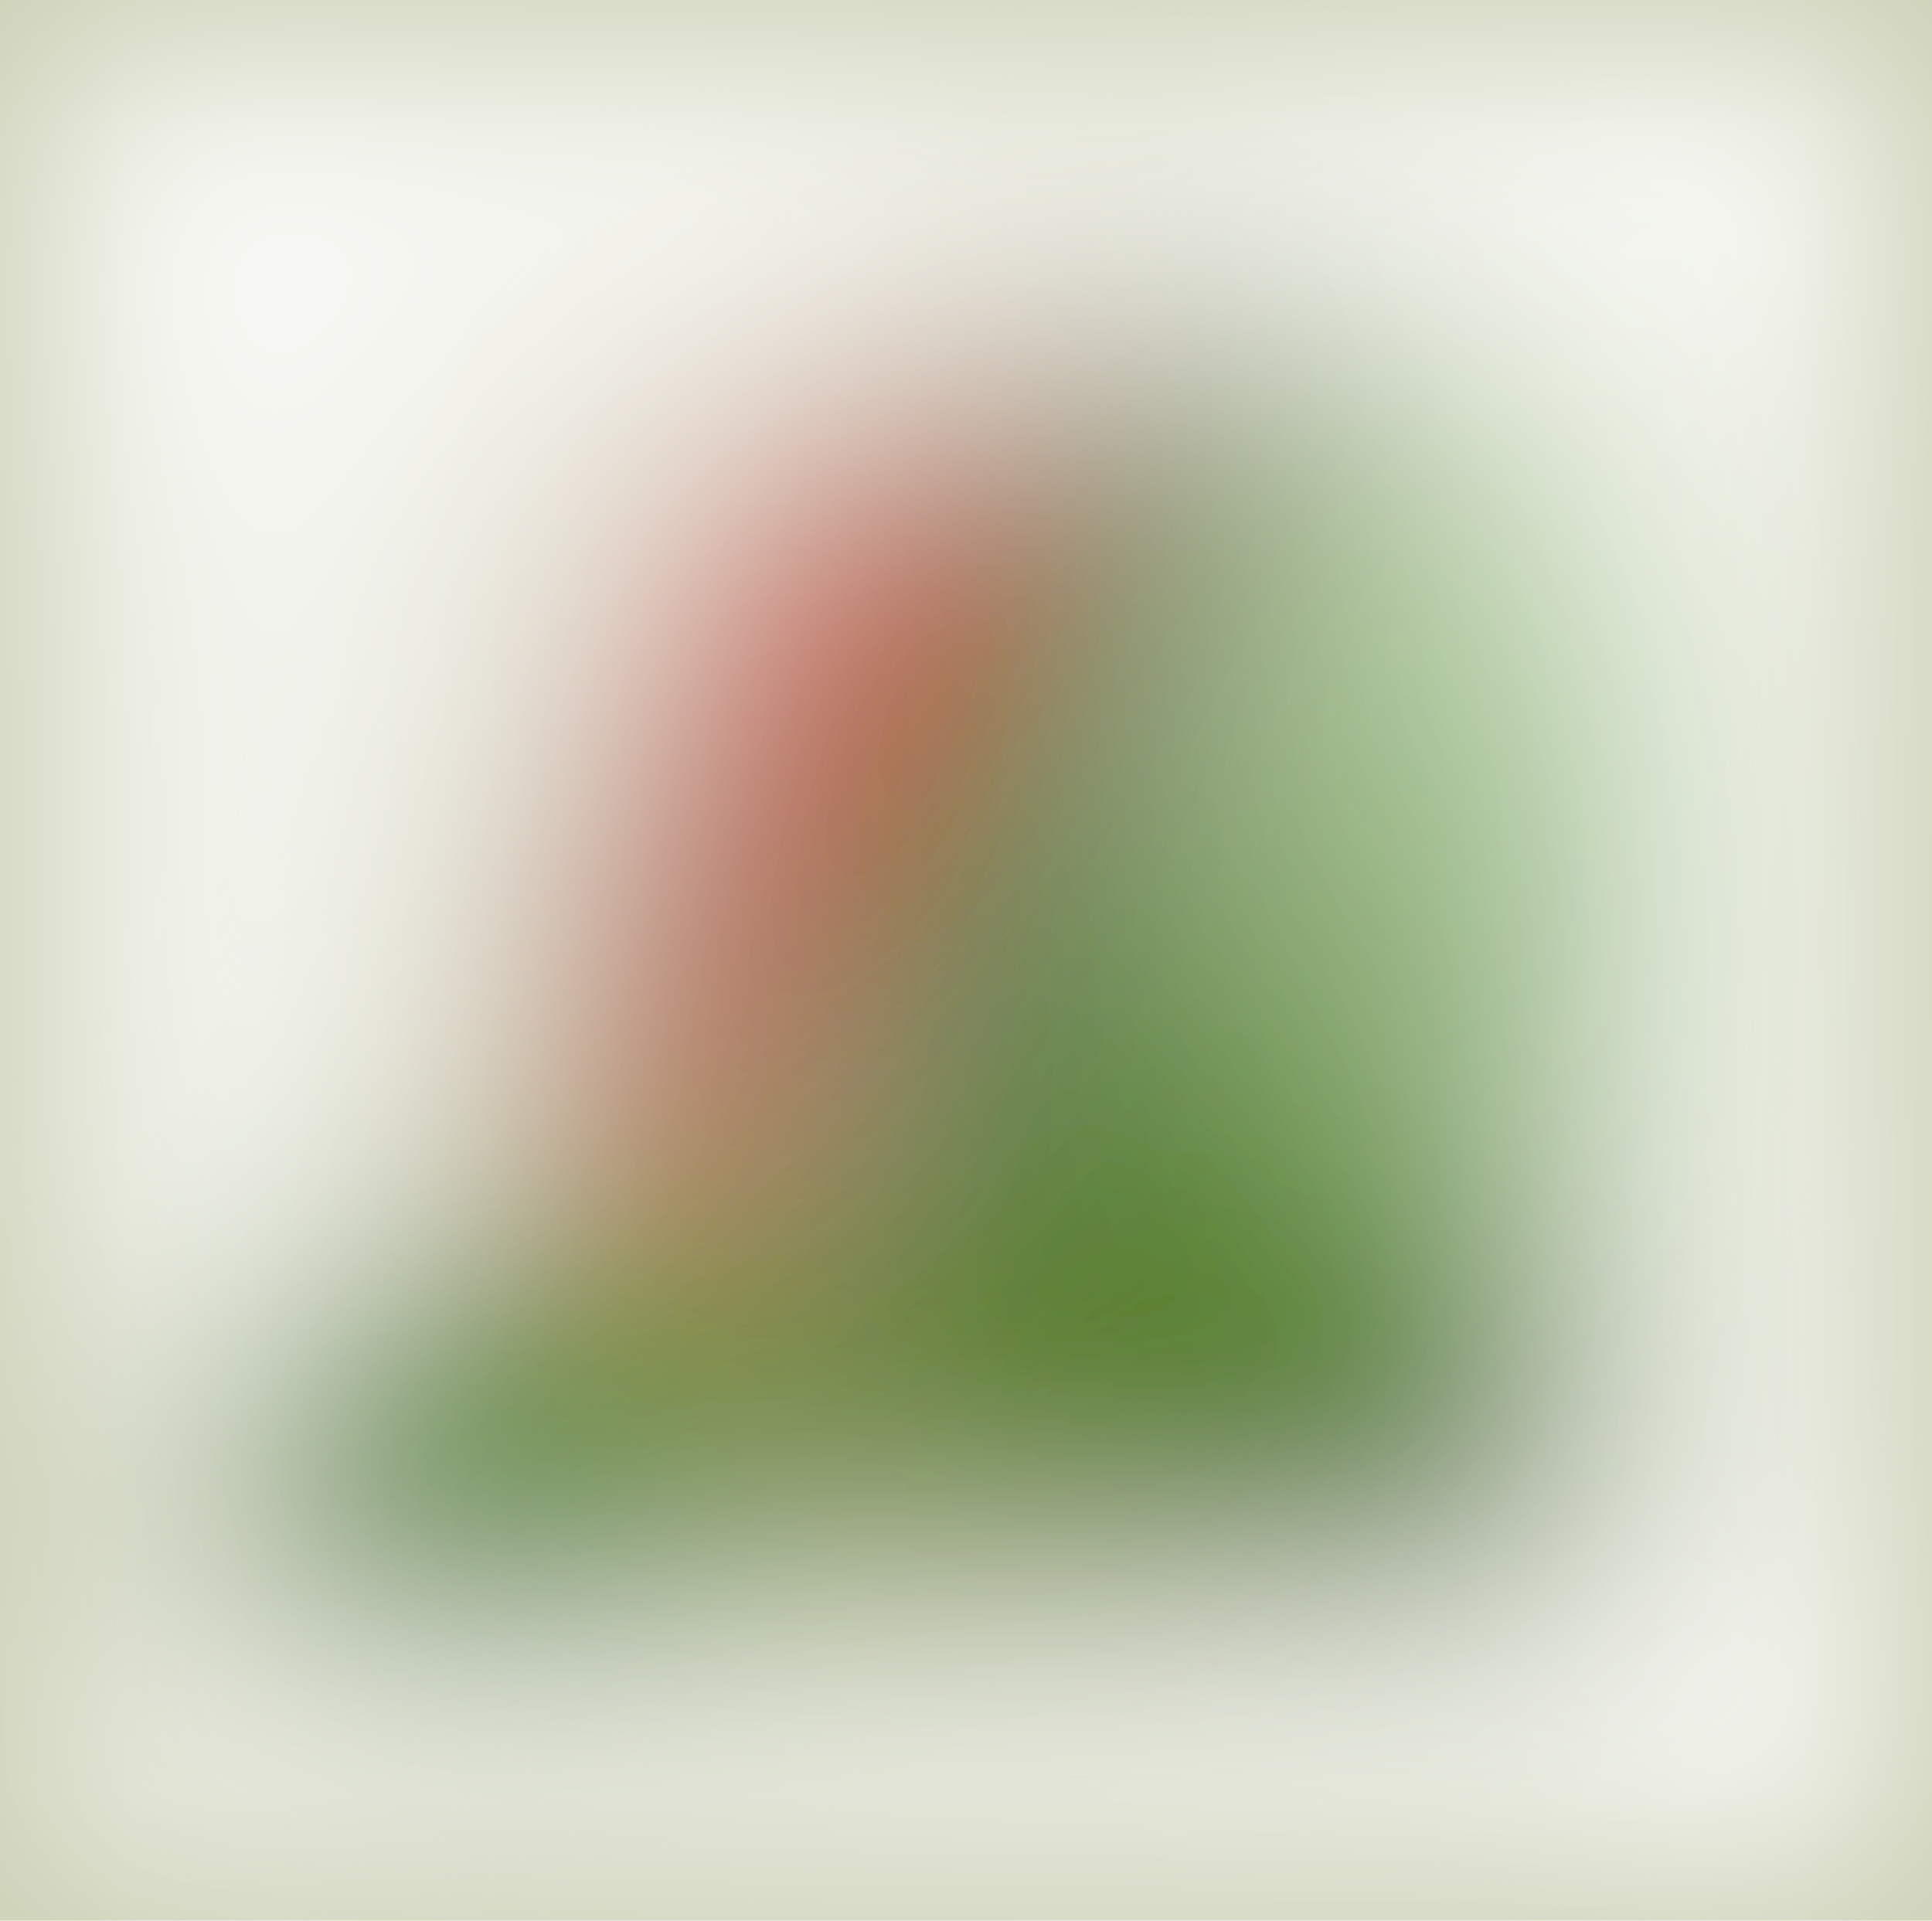
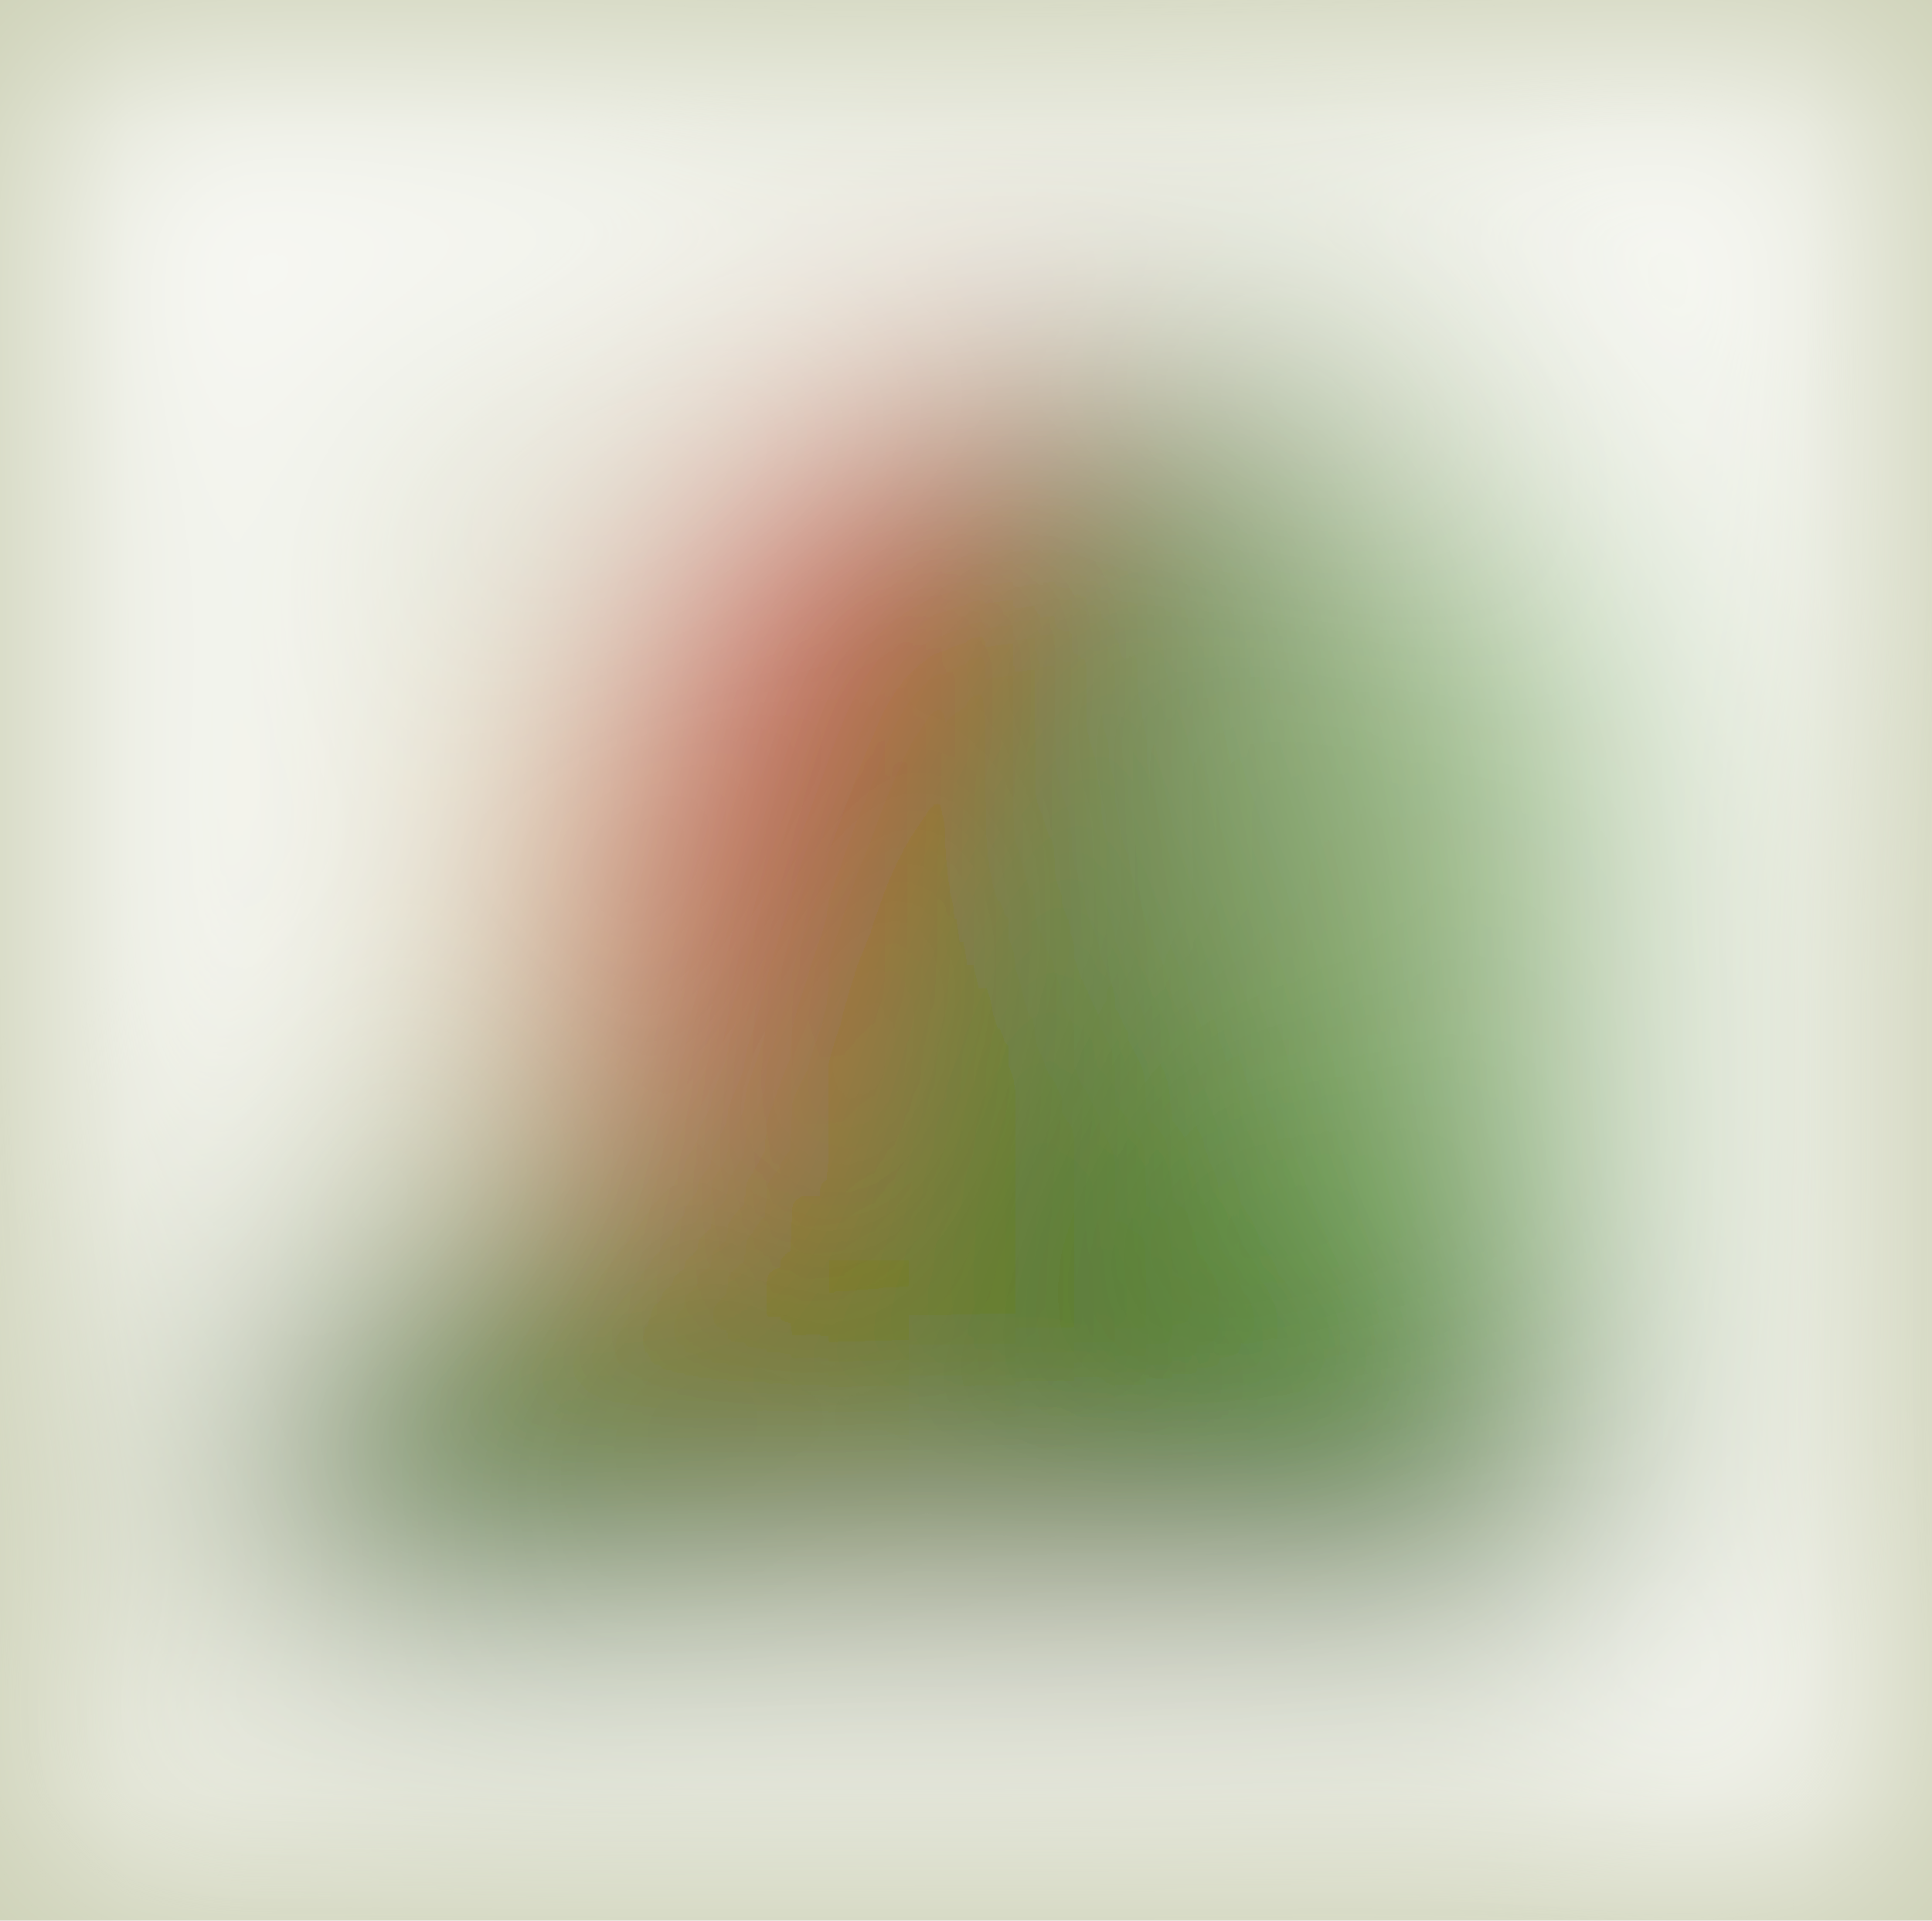
<svg xmlns="http://www.w3.org/2000/svg" viewBox="0 0 171 170">
  <filter id="b">
    <feGaussianBlur stdDeviation="12" />
  </filter>
  <path fill="#ccd0b5" d="M0 0h171v170H0z" />
  <g filter="url(#b)" transform="translate(.5 .5)" fill-opacity=".5">
-     <ellipse fill="#403f00" cx="95" cy="90" rx="47" ry="58" />
-     <ellipse fill="#004e00" cx="46" cy="130" rx="27" ry="17" />
-     <ellipse fill="#fff" rx="1" ry="1" transform="matrix(-33.90687 -15.30954 69.95743 -154.9385 27.4 38.1)" />
-     <ellipse fill="#fff" rx="1" ry="1" transform="matrix(27.95912 -5.73918 32.53606 158.5034 146.5 41.5)" />
-     <ellipse fill="#fff" rx="1" ry="1" transform="matrix(-.6079 -24.87338 144.9483 -3.54246 101.4 165.8)" />
-     <path fill="#145c00" d="M102.8 136.7l7.5-30 35 8.6-7.6 30z" />
-     <path fill="red" d="M47 106.7l15.5-67.2L79 43.3l-15.5 67.2z" />
-     <ellipse fill="#2e7f07" cx="97" cy="107" rx="19" ry="33" />
-     <ellipse fill="#fff" rx="1" ry="1" transform="matrix(-156.6713 22.0328 -2.89665 -20.59757 69.8 12.2)" />
-     <path fill="#3d5c20" d="M113 26l-19.7 5.1L134 43.3l-5.8-8.2z" />
-     <ellipse fill="#fff" cx="13" cy="60" rx="28" ry="60" />
-     <ellipse fill="#88c47b" rx="1" ry="1" transform="matrix(20.97941 -1.22826 2.45379 41.91212 126 76.4)" />
-     <ellipse fill="#0e4900" rx="1" ry="1" transform="rotate(113.6 22.5 69.8) scale(35.12477 5.57681)" />
-     <ellipse fill="#577a18" rx="1" ry="1" transform="matrix(-56.9554 8.10595 -2.55364 -17.9428 75.4 126.7)" />
-     <ellipse fill="#fff" cx="170" cy="90" rx="25" ry="167" />
-     <ellipse fill="#fff" rx="1" ry="1" transform="matrix(.44828 15.10426 -132.9888 3.94702 84.8 159.2)" />
-     <path fill="#ff2d1f" d="M62.7 63L84 29.1l9.4 5.9L72 68.9z" />
-     <path fill="#fff" d="M73 90h6v16h-6z" />
-     <path fill="#bdc680" d="M66.7 147.2l59.2-8.2-51.8-4.5-41.8-73.8z" />
-     <path fill="#dbe9cb" d="M115 43l31-11-55 69z" />
-     <ellipse fill="#fff" rx="1" ry="1" transform="matrix(167.4246 29.47902 -3.32163 18.865 83.8 2.8)" />
-     <ellipse fill="#42840d" rx="1" ry="1" transform="matrix(19.59665 -2.69317 2.12893 15.491 40.3 126.5)" />
+     <ellipse fill="#3d4400" cx="93" cy="94" rx="51" ry="54" />
+     <ellipse fill="#fff" cy="45" rx="62" ry="62" />
+     <ellipse fill="#004f00" rx="1" ry="1" transform="rotate(-172.8 24.7 63.5) scale(22.66799 16.11576)" />
+     <ellipse fill="#fff" cx="158" cy="44" rx="30" ry="133" />
+     <ellipse fill="red" rx="1" ry="1" transform="matrix(9.06407 3.35142 -10.9986 29.7462 66 66.3)" />
+     <ellipse fill="#fff" rx="1" ry="1" transform="matrix(-96.75132 1.77299 -.31466 -17.17107 91.6 159.5)" />
+     <ellipse fill="#fff" cx="15" cy="1" rx="170" ry="32" />
+     <ellipse fill="#256f00" rx="1" ry="1" transform="matrix(-12.67896 16.71418 -23.40713 -17.75607 116.4 117.7)" />
+     <ellipse fill="#fff" cx="9" cy="70" rx="27" ry="65" />
+     <path fill="#4d741b" d="M80 28h30v108H80z" />
+     <path fill="#8ec882" d="M109 48h36v70h-36z" />
+     <ellipse fill="#567b09" cx="55" cy="127" rx="33" ry="19" />
+     <ellipse fill="#fff" cx="57" cy="169" rx="170" ry="24" />
+     <ellipse fill="#fff" rx="1" ry="1" transform="matrix(6.70298 -107.2296 21.77866 1.3614 167.2 82.2)" />
+     <ellipse fill="#fff" cx="73" cy="3" rx="52" ry="31" />
+     <path fill="#d60e02" d="M62.6 38.4L51.3 77.6l5.2 36.6 13.3 2.2z" />
+     <path fill="#ff3124" d="M87.8 27.2l8.3 8.6-25.9 25-8.3-8.6z" />
+     <path fill="#acc9a2" d="M112 25l21 10-31 55z" />
+     <path fill="#2f6b00" d="M138.8 128l4 8-19.6 10-4-8z" />
+     <ellipse fill="#fff" cx="6" cy="92" rx="11" ry="170" />
+     <path fill="#efdeaa" d="M40 60h13v51H40z" />
+     <ellipse fill="#fff" rx="1" ry="1" transform="matrix(-19.7927 18.33193 -53.55401 -57.82146 156.2 26.2)" />
  </g>
</svg>
